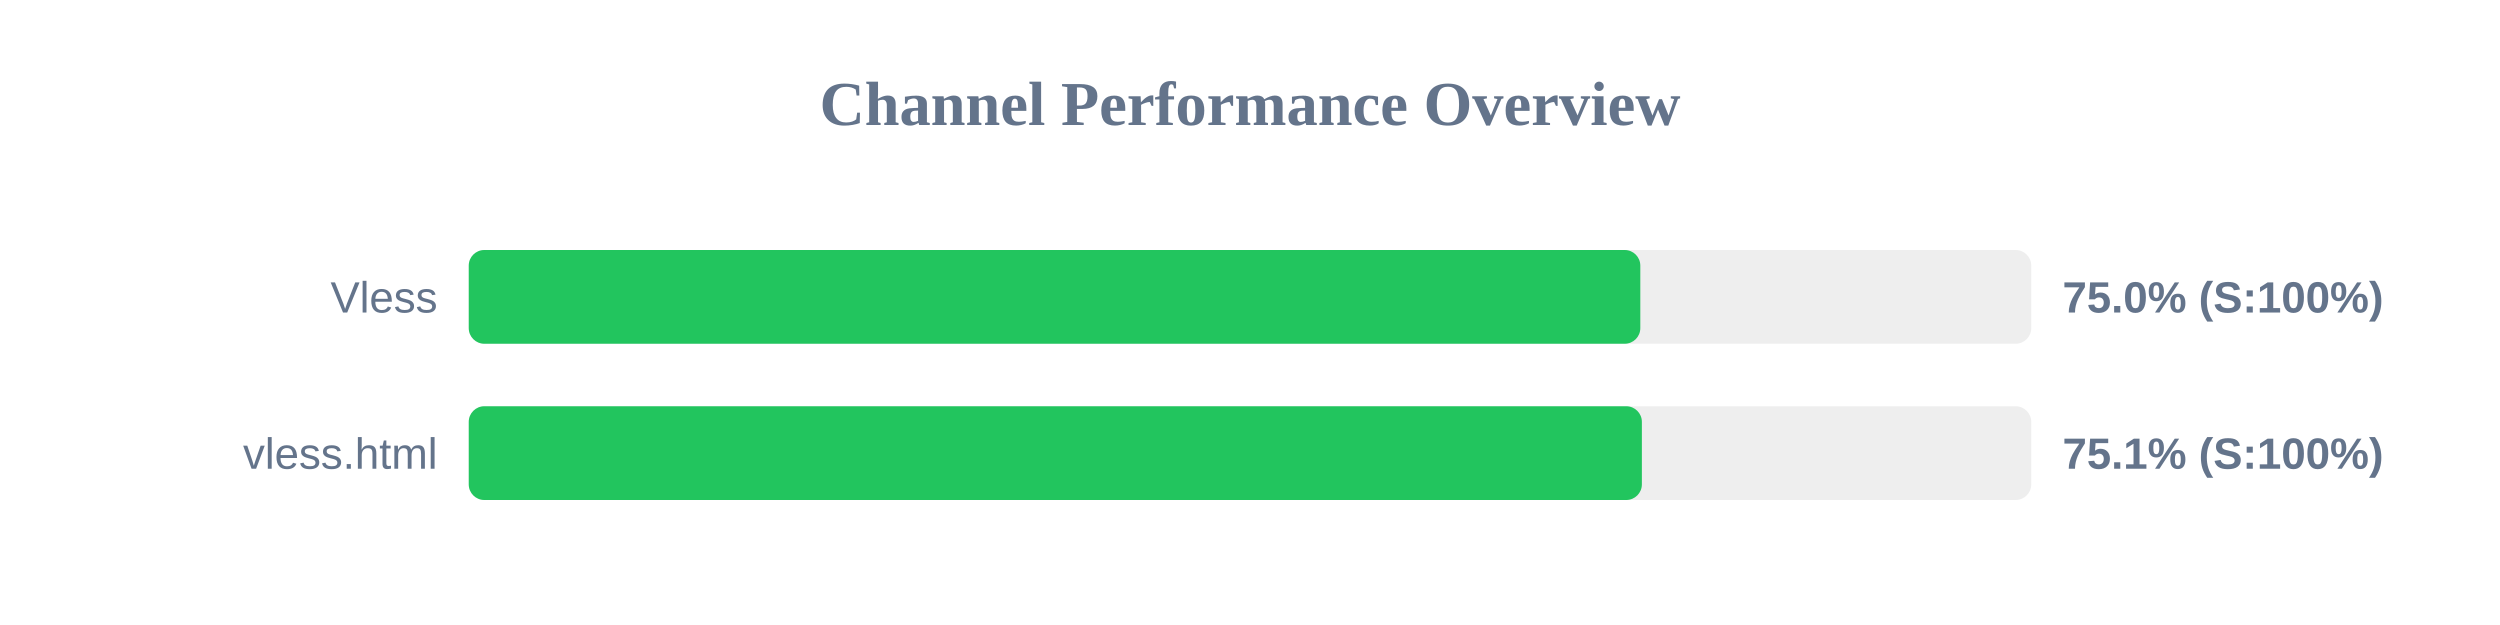
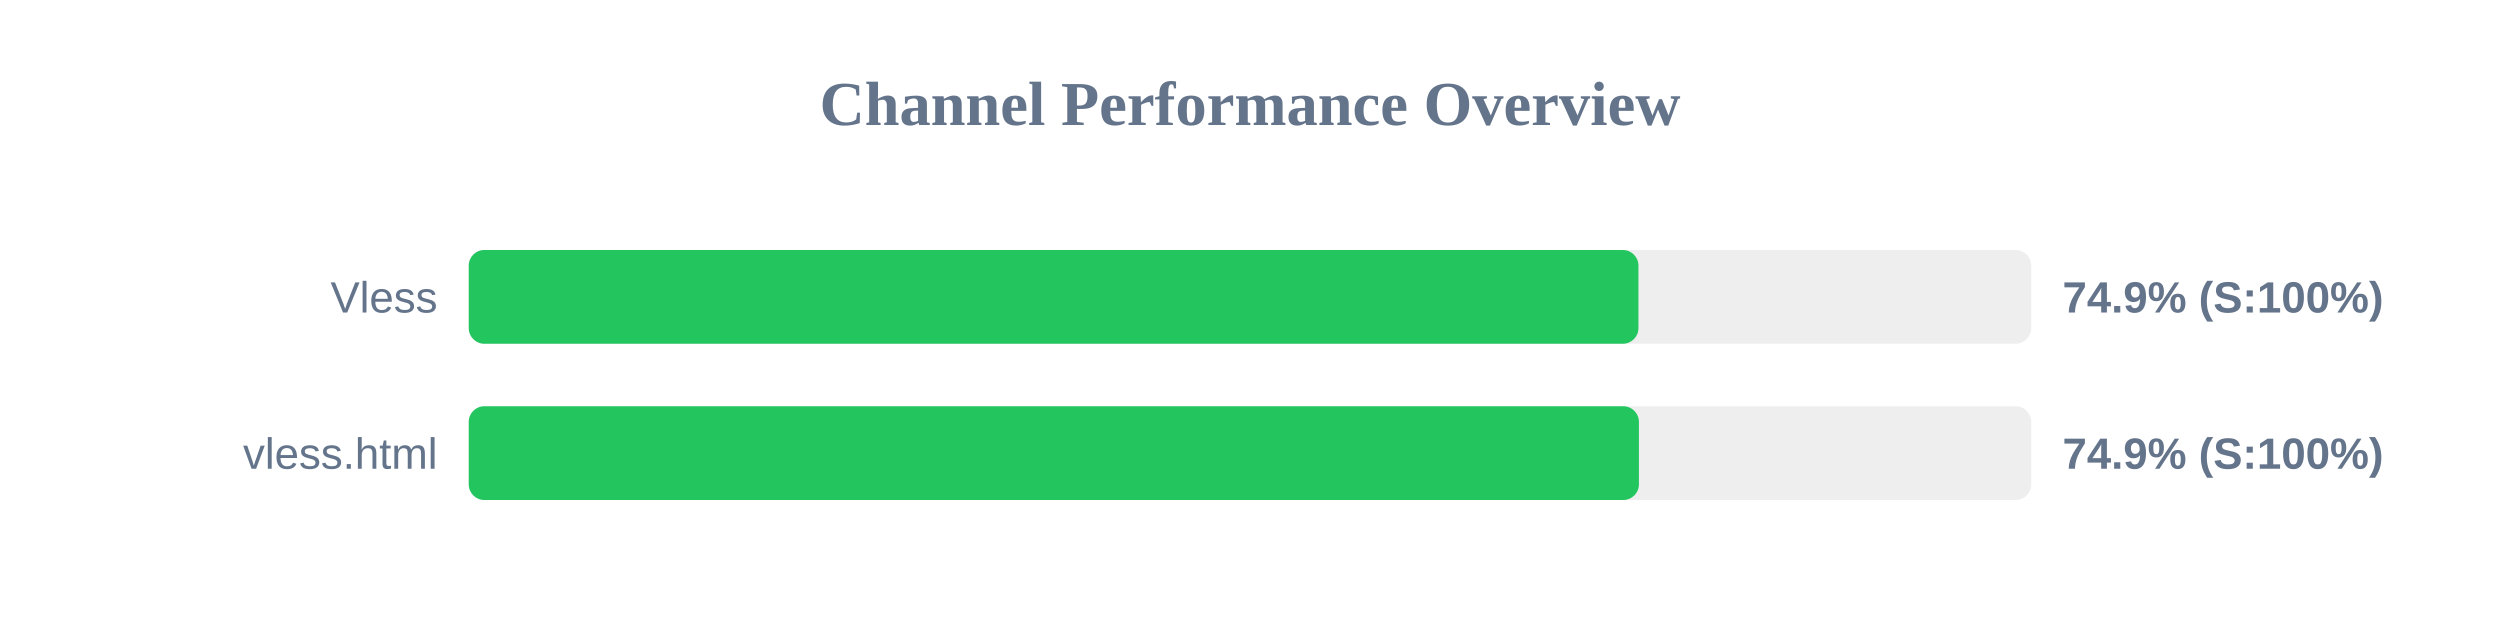
<svg xmlns="http://www.w3.org/2000/svg" width="800" height="200" version="1.1">
  <style>
        .row { font: 14px Arial; fill: #64748b; }
        .score { font: bold 14px Arial; fill: #64748b; }
    </style>
  <text x="400" y="40" text-anchor="middle" font-size="20px" font-weight="bold" fill="#64748b">Channel Performance Overview</text>
  <rect x="150" y="80" width="500" height="30" fill="#eee" rx="5" />
-   <rect x="150" y="80" width="374.9" height="30" fill="#22c55e" rx="5" />
+   <rect x="150" y="80" width="374.3" height="30" fill="#22c55e" rx="5" />
  <text x="140" y="100" text-anchor="end" class="row">Vless</text>
-   <text x="660" y="100" text-anchor="start" class="score">75.0% (S:100%)</text>
+   <text x="660" y="100" text-anchor="start" class="score">74.9% (S:100%)</text>
  <rect x="150" y="130" width="500" height="30" fill="#eee" rx="5" />
-   <rect x="150" y="130" width="375.4" height="30" fill="#22c55e" rx="5" />
+   <rect x="150" y="130" width="374.45" height="30" fill="#22c55e" rx="5" />
  <text x="140" y="150" text-anchor="end" class="row">vless.html</text>
-   <text x="660" y="150" text-anchor="start" class="score">75.1% (S:100%)</text>
+   <text x="660" y="150" text-anchor="start" class="score">74.9% (S:100%)</text>
</svg>
